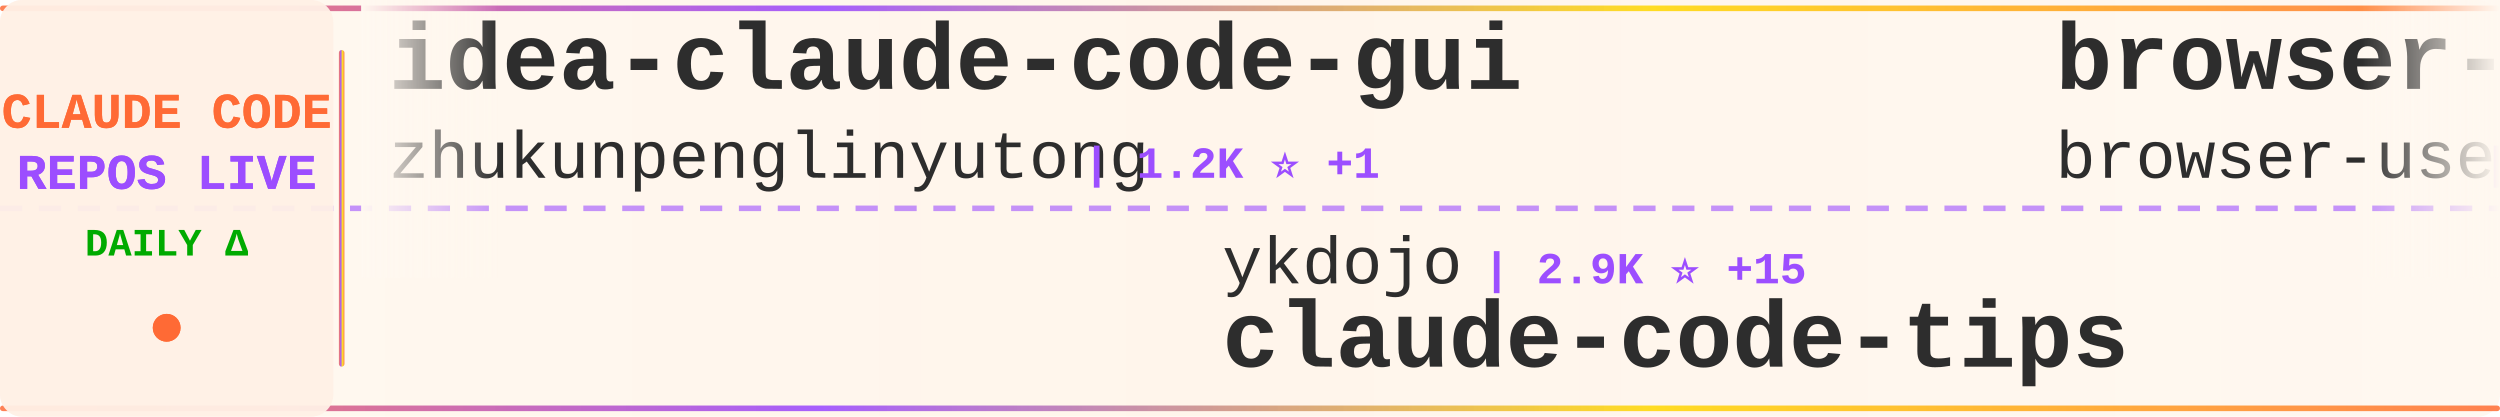
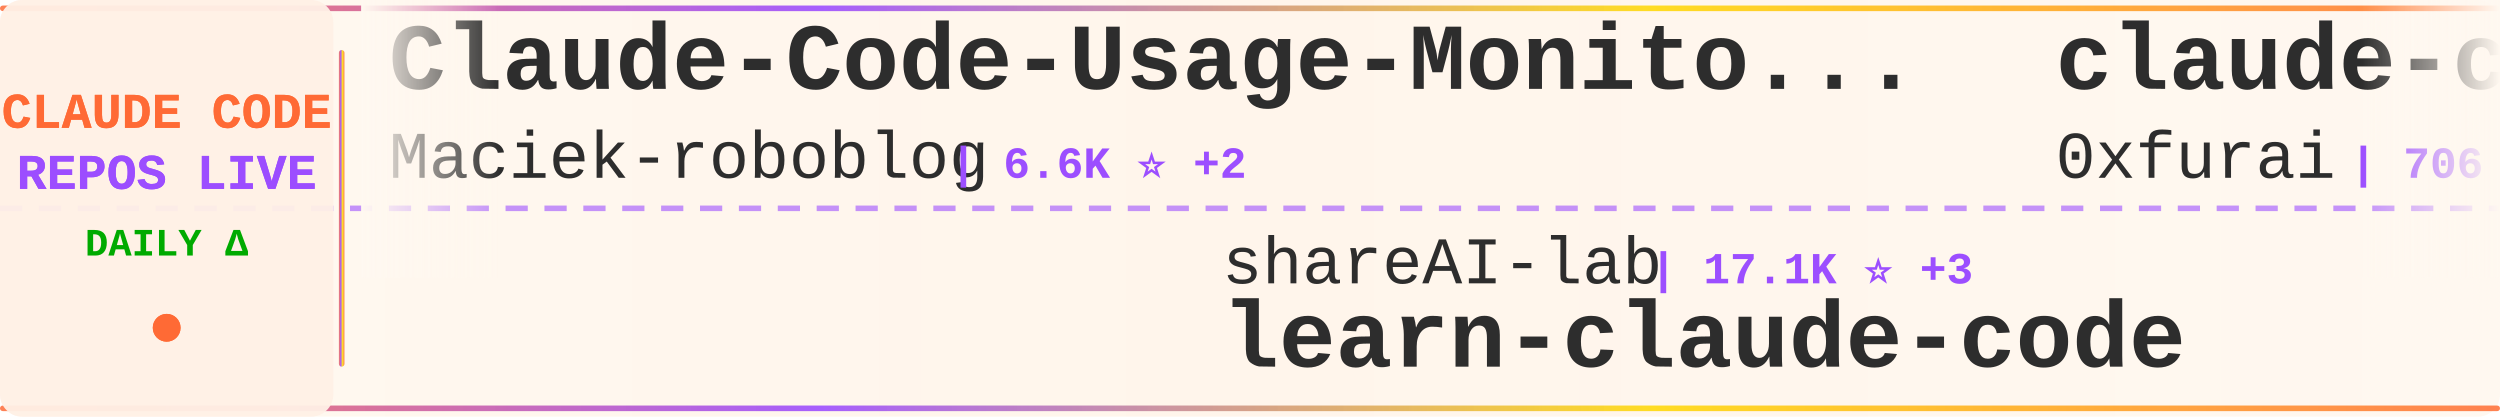
<svg xmlns="http://www.w3.org/2000/svg" width="900" height="150">
  <defs>
    <linearGradient id="tickerBg" x1="0%" y1="0%" x2="100%" y2="0%">
      <stop offset="0%" style="stop-color:#fff8f0;stop-opacity:0.98" />
      <stop offset="50%" style="stop-color:#fff5eb;stop-opacity:1" />
      <stop offset="100%" style="stop-color:#fff8f0;stop-opacity:0.98" />
    </linearGradient>
    <linearGradient id="borderGrad" x1="0%" y1="0%" x2="100%" y2="0%">
      <stop offset="0%" style="stop-color:#FF6B35;stop-opacity:0.85">
        <animate attributeName="stop-opacity" values="0.85;1;0.85" dur="2s" repeatCount="indefinite" />
      </stop>
      <stop offset="33%" style="stop-color:#9C4EFF;stop-opacity:0.9">
        <animate attributeName="stop-opacity" values="0.9;1;0.9" dur="2.2s" repeatCount="indefinite" />
      </stop>
      <stop offset="66%" style="stop-color:#FFD700;stop-opacity:0.85">
        <animate attributeName="stop-opacity" values="0.85;1;0.85" dur="1.8s" repeatCount="indefinite" />
      </stop>
      <stop offset="100%" style="stop-color:#FF6B35;stop-opacity:0.85">
        <animate attributeName="stop-opacity" values="0.85;1;0.85" dur="2s" repeatCount="indefinite" />
      </stop>
    </linearGradient>
    <filter id="textGlow">
      <feGaussianBlur stdDeviation="0.15" result="coloredBlur" />
      <feMerge>
        <feMergeNode in="coloredBlur" />
        <feMergeNode in="SourceGraphic" />
      </feMerge>
    </filter>
    <filter id="metricGlow">
      <feGaussianBlur stdDeviation="0.2" result="coloredBlur" />
      <feMerge>
        <feMergeNode in="coloredBlur" />
        <feMergeNode in="SourceGraphic" />
      </feMerge>
    </filter>
    <linearGradient id="leftFade" x1="0%" y1="0%" x2="100%" y2="0%">
      <stop offset="0%" style="stop-color:#fff8f0;stop-opacity:1" />
      <stop offset="100%" style="stop-color:#fff8f0;stop-opacity:0" />
    </linearGradient>
    <linearGradient id="rightFade" x1="0%" y1="0%" x2="100%" y2="0%">
      <stop offset="0%" style="stop-color:#fff8f0;stop-opacity:0" />
      <stop offset="100%" style="stop-color:#fff8f0;stop-opacity:1" />
    </linearGradient>
  </defs>
  <rect width="900" height="150" fill="url(#tickerBg)" rx="8" />
  <rect x="0" y="2" width="900" height="2" fill="url(#borderGrad)" rx="1" />
  <rect x="0" y="146" width="900" height="2" fill="url(#borderGrad)" rx="1" />
  <line x1="0" y1="75" x2="900" y2="75" stroke="#9C4EFF" stroke-width="2" stroke-dasharray="8 6" opacity="0.6" />
  <rect x="0" y="0" width="120" height="150" fill="#fff0e6" opacity="0.95" rx="8" />
  <text x="60" y="46" font-family="'Courier New', monospace" font-size="18" font-weight="bold" fill="#FF6B35" text-anchor="middle" filter="url(#textGlow)">
    CLAUDE CODE
  </text>
  <text x="60" y="68" font-family="'Courier New', monospace" font-size="18" font-weight="bold" fill="#9C4EFF" text-anchor="middle" filter="url(#textGlow)">
    REPOS LIVE
  </text>
  <text x="60" y="92" font-family="'Courier New', monospace" font-size="14" font-weight="bold" fill="#00aa00" text-anchor="middle">
    DAILY Δ
  </text>
  <circle cx="60" cy="118" r="5" fill="#FF6B35" filter="url(#metricGlow)">
    <animate attributeName="r" values="4;6;4" dur="1.5s" repeatCount="indefinite" />
    <animate attributeName="opacity" values="0.6;1;0.6" dur="1.5s" repeatCount="indefinite" />
  </circle>
  <rect x="122" y="18" width="2" height="114" fill="url(#borderGrad)" rx="1" />
  <clipPath id="tickerClip">
    <rect x="130" y="0" width="770" height="150" />
  </clipPath>
  <g clip-path="url(#tickerClip)">
    <g id="tickerItems">
      <animateTransform attributeName="transform" attributeType="XML" type="translate" from="0 0" to="-3000 0" dur="54s" repeatCount="indefinite" />
      <g transform="translate(0, 0)">
+         <text x="140" y="32" font-family="'Courier New', monospace" font-size="34" font-weight="bold" fill="#2d2d2d">Claude-Code-Usage-Monito...</text>
+         <text x="140" y="64" font-family="'Courier New', monospace" font-size="24" font-weight="normal" fill="#2d2d2d" opacity="1.0">Maciek-roboblog</text>
+         <text x="342" y="64" font-family="'Courier New', monospace" font-size="16" font-weight="bold" fill="#9C4EFF"> | 6.6K ⭐ +2</text>
+       </g>
+       <g transform="translate(300, 0)">
+         <text x="140" y="102" font-family="'Courier New', monospace" font-size="24" font-weight="normal" fill="#2d2d2d" opacity="1.0">shareAI-lab</text>
+         <text x="294" y="102" font-family="'Courier New', monospace" font-size="16" font-weight="bold" fill="#9C4EFF"> | 17.1K ⭐ +3</text>
+         <text x="140" y="132" font-family="'Courier New', monospace" font-size="34" font-weight="bold" fill="#2d2d2d">learn-claude-code</text>
+       </g>
+       <g transform="translate(600, 0)">
+         <text x="140" y="32" font-family="'Courier New', monospace" font-size="34" font-weight="bold" fill="#2d2d2d">claude-code-subagents</text>
+         <text x="140" y="64" font-family="'Courier New', monospace" font-size="24" font-weight="normal" fill="#2d2d2d" opacity="1.0">0xfurai</text>
+         <text x="246" y="64" font-family="'Courier New', monospace" font-size="16" font-weight="bold" fill="#9C4EFF"> | 706 ⭐</text>
+       </g>
+       <g transform="translate(900, 0)">
+         <text x="140" y="102" font-family="'Courier New', monospace" font-size="24" font-weight="normal" fill="#2d2d2d" opacity="1.0">centminmod</text>
+         <text x="282" y="102" font-family="'Courier New', monospace" font-size="16" font-weight="bold" fill="#9C4EFF"> | 1.9K ⭐ +1</text>
+         <text x="140" y="132" font-family="'Courier New', monospace" font-size="34" font-weight="bold" fill="#2d2d2d">my-claude-code-setup</text>
+       </g>
+       <g transform="translate(1200, 0)">
+         <text x="140" y="32" font-family="'Courier New', monospace" font-size="34" font-weight="bold" fill="#2d2d2d">claude-coder</text>
+         <text x="140" y="64" font-family="'Courier New', monospace" font-size="24" font-weight="normal" fill="#2d2d2d" opacity="1.0">kodu-ai</text>
+         <text x="246" y="64" font-family="'Courier New', monospace" font-size="16" font-weight="bold" fill="#9C4EFF"> | 5.3K ⭐</text>
+       </g>
+       <g transform="translate(1500, 0)">
+         <text x="140" y="102" font-family="'Courier New', monospace" font-size="24" font-weight="normal" fill="#2d2d2d" opacity="1.0">router-for-me</text>
+         <text x="318" y="102" font-family="'Courier New', monospace" font-size="16" font-weight="bold" fill="#9C4EFF"> | 10.7K ⭐ +12</text>
+         <text x="140" y="132" font-family="'Courier New', monospace" font-size="34" font-weight="bold" fill="#2d2d2d">CLIProxyAPI</text>
+       </g>
+       <g transform="translate(1800, 0)">
+         <text x="140" y="32" font-family="'Courier New', monospace" font-size="34" font-weight="bold" fill="#2d2d2d">Claude-Code</text>
+         <text x="140" y="64" font-family="'Courier New', monospace" font-size="24" font-weight="normal" fill="#2d2d2d" opacity="1.0">lyconear</text>
+         <text x="258" y="64" font-family="'Courier New', monospace" font-size="16" font-weight="bold" fill="#9C4EFF"> | 4 ⭐</text>
+       </g>
+       <g transform="translate(2100, 0)">
+         <text x="140" y="102" font-family="'Courier New', monospace" font-size="24" font-weight="normal" fill="#2d2d2d" opacity="1.0">kepano</text>
+         <text x="234" y="102" font-family="'Courier New', monospace" font-size="16" font-weight="bold" fill="#9C4EFF"> | 9.9K ⭐ +15</text>
+         <text x="140" y="132" font-family="'Courier New', monospace" font-size="34" font-weight="bold" fill="#2d2d2d">obsidian-skills</text>
+       </g>
+       <g transform="translate(2400, 0)">
        <text x="140" y="32" font-family="'Courier New', monospace" font-size="34" font-weight="bold" fill="#2d2d2d">idea-claude-code-gui</text>
        <text x="140" y="64" font-family="'Courier New', monospace" font-size="24" font-weight="normal" fill="#2d2d2d" opacity="1.0">zhukunpenglinyutong</text>
-         <text x="390" y="64" font-family="'Courier New', monospace" font-size="16" font-weight="bold" fill="#9C4EFF"> | 1.2K ⭐ +1</text>
-       </g>
-       <g transform="translate(300, 0)">
-         <text x="140" y="102" font-family="'Courier New', monospace" font-size="24" font-weight="normal" fill="#2d2d2d" opacity="1.0">ykdojo</text>
-         <text x="234" y="102" font-family="'Courier New', monospace" font-size="16" font-weight="bold" fill="#9C4EFF"> | 2.9K ⭐ +15</text>
-         <text x="140" y="132" font-family="'Courier New', monospace" font-size="34" font-weight="bold" fill="#2d2d2d">claude-code-tips</text>
-       </g>
-       <g transform="translate(600, 0)">
-         <text x="140" y="32" font-family="'Courier New', monospace" font-size="34" font-weight="bold" fill="#2d2d2d">browser-use</text>
-         <text x="140" y="64" font-family="'Courier New', monospace" font-size="24" font-weight="normal" fill="#2d2d2d" opacity="1.0">browser-use</text>
-         <text x="294" y="64" font-family="'Courier New', monospace" font-size="16" font-weight="bold" fill="#9C4EFF"> | 78.4K ⭐ +11</text>
-       </g>
-       <g transform="translate(900, 0)">
-         <text x="140" y="102" font-family="'Courier New', monospace" font-size="24" font-weight="normal" fill="#2d2d2d" opacity="1.0">disler</text>
-         <text x="234" y="102" font-family="'Courier New', monospace" font-size="16" font-weight="bold" fill="#9C4EFF"> | 1.1K ⭐ +1</text>
-         <text x="140" y="132" font-family="'Courier New', monospace" font-size="34" font-weight="bold" fill="#2d2d2d">claude-code-hooks-multi-...</text>
-       </g>
-       <g transform="translate(1200, 0)">
-         <text x="140" y="32" font-family="'Courier New', monospace" font-size="34" font-weight="bold" fill="#2d2d2d">claude-code-sub-agents</text>
-         <text x="140" y="64" font-family="'Courier New', monospace" font-size="24" font-weight="normal" fill="#2d2d2d" opacity="1.0">lst97</text>
-         <text x="222" y="64" font-family="'Courier New', monospace" font-size="16" font-weight="bold" fill="#9C4EFF"> | 1.4K ⭐ +1</text>
-       </g>
-       <g transform="translate(1500, 0)">
-         <text x="140" y="102" font-family="'Courier New', monospace" font-size="24" font-weight="normal" fill="#2d2d2d" opacity="1.0">disler</text>
-         <text x="234" y="102" font-family="'Courier New', monospace" font-size="16" font-weight="bold" fill="#9C4EFF"> | 3.0K ⭐ +2</text>
-         <text x="140" y="132" font-family="'Courier New', monospace" font-size="34" font-weight="bold" fill="#2d2d2d">claude-code-hooks-master...</text>
-       </g>
-       <g transform="translate(1800, 0)">
-         <text x="140" y="32" font-family="'Courier New', monospace" font-size="34" font-weight="bold" fill="#2d2d2d">claude-code-pm-course</text>
-         <text x="140" y="64" font-family="'Courier New', monospace" font-size="24" font-weight="normal" fill="#2d2d2d" opacity="1.0">carlvellotti</text>
-         <text x="306" y="64" font-family="'Courier New', monospace" font-size="16" font-weight="bold" fill="#9C4EFF"> | 1.3K ⭐ +6</text>
-       </g>
-       <g transform="translate(2100, 0)">
-         <text x="140" y="102" font-family="'Courier New', monospace" font-size="24" font-weight="normal" fill="#2d2d2d" opacity="1.0">0xfurai</text>
-         <text x="246" y="102" font-family="'Courier New', monospace" font-size="16" font-weight="bold" fill="#9C4EFF"> | 706 ⭐</text>
-         <text x="140" y="132" font-family="'Courier New', monospace" font-size="34" font-weight="bold" fill="#2d2d2d">claude-code-subagents</text>
-       </g>
-       <g transform="translate(2400, 0)">
-         <text x="140" y="32" font-family="'Courier New', monospace" font-size="34" font-weight="bold" fill="#2d2d2d">claude-code-requirements...</text>
-         <text x="140" y="64" font-family="'Courier New', monospace" font-size="24" font-weight="normal" fill="#2d2d2d" opacity="1.0">rizethereum</text>
-         <text x="294" y="64" font-family="'Courier New', monospace" font-size="16" font-weight="bold" fill="#9C4EFF"> | 1.7K ⭐</text>
+         <text x="390" y="64" font-family="'Courier New', monospace" font-size="16" font-weight="bold" fill="#9C4EFF"> | 1.2K ⭐</text>
      </g>
      <g transform="translate(2700, 0)">
-         <text x="140" y="102" font-family="'Courier New', monospace" font-size="24" font-weight="normal" fill="#2d2d2d" opacity="1.0">opactorai</text>
-         <text x="270" y="102" font-family="'Courier New', monospace" font-size="16" font-weight="bold" fill="#9C4EFF"> | 3.7K ⭐ -1</text>
-         <text x="140" y="132" font-family="'Courier New', monospace" font-size="34" font-weight="bold" fill="#2d2d2d">Claudable</text>
+         <text x="140" y="102" font-family="'Courier New', monospace" font-size="24" font-weight="normal" fill="#2d2d2d" opacity="1.0">edmund-io</text>
+         <text x="270" y="102" font-family="'Courier New', monospace" font-size="16" font-weight="bold" fill="#9C4EFF"> | 1.2K ⭐</text>
+         <text x="140" y="132" font-family="'Courier New', monospace" font-size="34" font-weight="bold" fill="#2d2d2d">edmunds-claude-code</text>
      </g>
      <g transform="translate(3000, 0)">
-         <text x="140" y="32" font-family="'Courier New', monospace" font-size="34" font-weight="bold" fill="#2d2d2d">idea-claude-code-gui</text>
-         <text x="140" y="64" font-family="'Courier New', monospace" font-size="24" font-weight="normal" fill="#2d2d2d" opacity="1.0">zhukunpenglinyutong</text>
-         <text x="390" y="64" font-family="'Courier New', monospace" font-size="16" font-weight="bold" fill="#9C4EFF"> | 1.2K ⭐ +1</text>
+         <text x="140" y="32" font-family="'Courier New', monospace" font-size="34" font-weight="bold" fill="#2d2d2d">Claude-Code-Usage-Monito...</text>
+         <text x="140" y="64" font-family="'Courier New', monospace" font-size="24" font-weight="normal" fill="#2d2d2d" opacity="1.0">Maciek-roboblog</text>
+         <text x="342" y="64" font-family="'Courier New', monospace" font-size="16" font-weight="bold" fill="#9C4EFF"> | 6.6K ⭐ +2</text>
      </g>
      <g transform="translate(3300, 0)">
-         <text x="140" y="102" font-family="'Courier New', monospace" font-size="24" font-weight="normal" fill="#2d2d2d" opacity="1.0">ykdojo</text>
-         <text x="234" y="102" font-family="'Courier New', monospace" font-size="16" font-weight="bold" fill="#9C4EFF"> | 2.9K ⭐ +15</text>
-         <text x="140" y="132" font-family="'Courier New', monospace" font-size="34" font-weight="bold" fill="#2d2d2d">claude-code-tips</text>
+         <text x="140" y="102" font-family="'Courier New', monospace" font-size="24" font-weight="normal" fill="#2d2d2d" opacity="1.0">shareAI-lab</text>
+         <text x="294" y="102" font-family="'Courier New', monospace" font-size="16" font-weight="bold" fill="#9C4EFF"> | 17.1K ⭐ +3</text>
+         <text x="140" y="132" font-family="'Courier New', monospace" font-size="34" font-weight="bold" fill="#2d2d2d">learn-claude-code</text>
      </g>
      <g transform="translate(3600, 0)">
-         <text x="140" y="32" font-family="'Courier New', monospace" font-size="34" font-weight="bold" fill="#2d2d2d">browser-use</text>
-         <text x="140" y="64" font-family="'Courier New', monospace" font-size="24" font-weight="normal" fill="#2d2d2d" opacity="1.0">browser-use</text>
-         <text x="294" y="64" font-family="'Courier New', monospace" font-size="16" font-weight="bold" fill="#9C4EFF"> | 78.4K ⭐ +11</text>
+         <text x="140" y="32" font-family="'Courier New', monospace" font-size="34" font-weight="bold" fill="#2d2d2d">claude-code-subagents</text>
+         <text x="140" y="64" font-family="'Courier New', monospace" font-size="24" font-weight="normal" fill="#2d2d2d" opacity="1.0">0xfurai</text>
+         <text x="246" y="64" font-family="'Courier New', monospace" font-size="16" font-weight="bold" fill="#9C4EFF"> | 706 ⭐</text>
      </g>
      <g transform="translate(3900, 0)">
-         <text x="140" y="102" font-family="'Courier New', monospace" font-size="24" font-weight="normal" fill="#2d2d2d" opacity="1.0">disler</text>
-         <text x="234" y="102" font-family="'Courier New', monospace" font-size="16" font-weight="bold" fill="#9C4EFF"> | 1.1K ⭐ +1</text>
-         <text x="140" y="132" font-family="'Courier New', monospace" font-size="34" font-weight="bold" fill="#2d2d2d">claude-code-hooks-multi-...</text>
+         <text x="140" y="102" font-family="'Courier New', monospace" font-size="24" font-weight="normal" fill="#2d2d2d" opacity="1.0">centminmod</text>
+         <text x="282" y="102" font-family="'Courier New', monospace" font-size="16" font-weight="bold" fill="#9C4EFF"> | 1.9K ⭐ +1</text>
+         <text x="140" y="132" font-family="'Courier New', monospace" font-size="34" font-weight="bold" fill="#2d2d2d">my-claude-code-setup</text>
      </g>
    </g>
  </g>
  <rect x="130" y="0" width="50" height="100" fill="url(#leftFade)" />
  <rect x="850" y="0" width="50" height="100" fill="url(#rightFade)" />
</svg>
